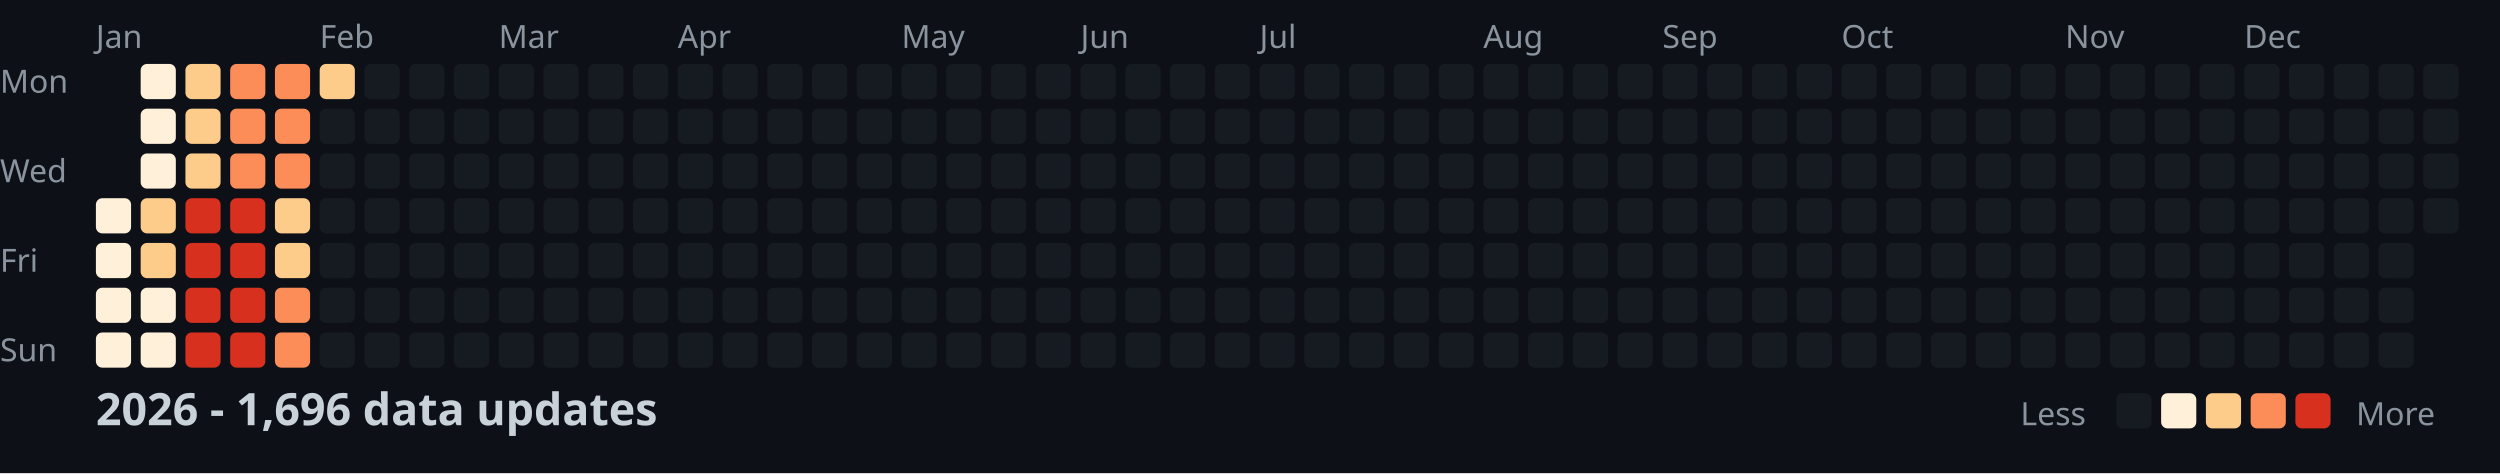
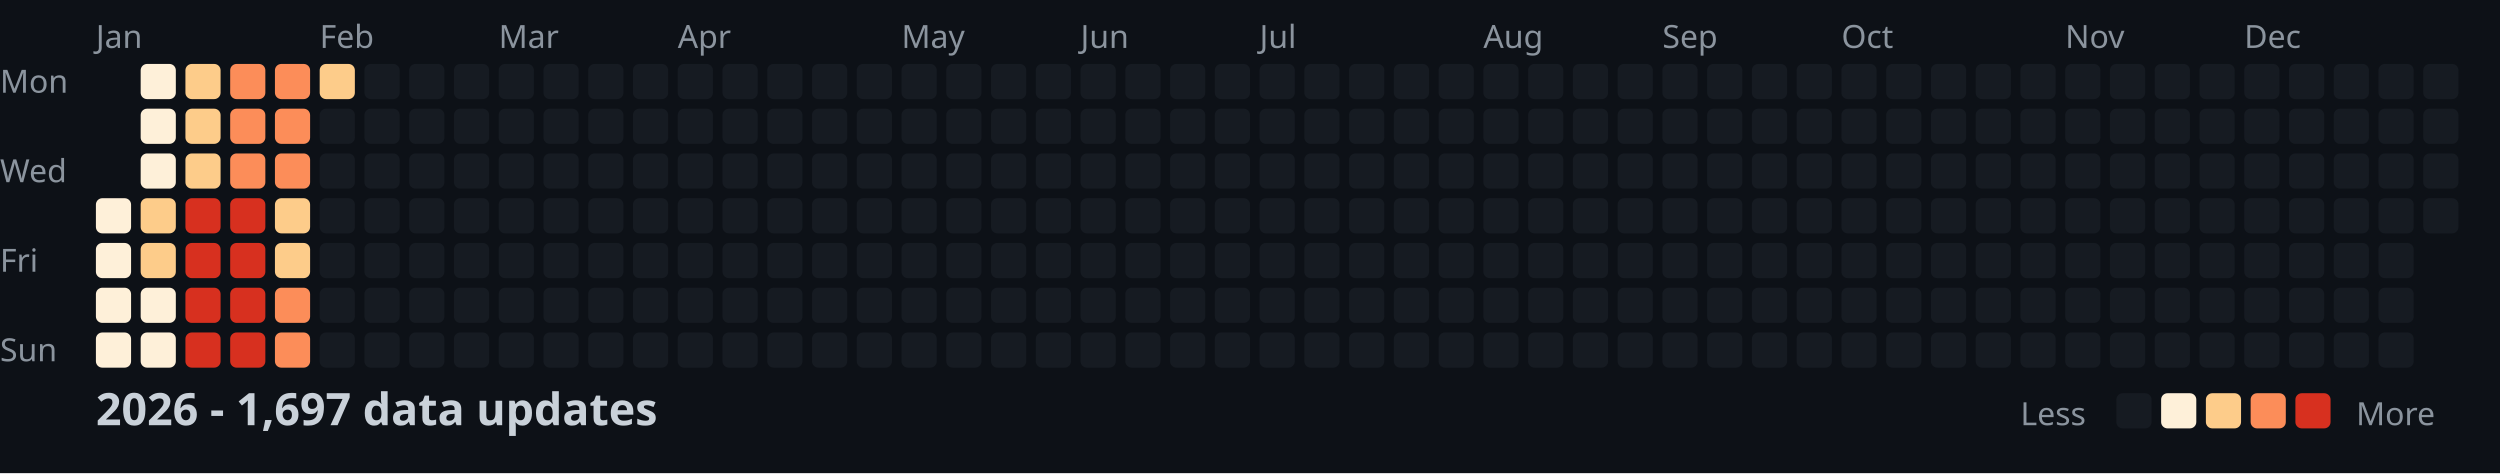
<svg xmlns="http://www.w3.org/2000/svg" width="782" height="148">
  <style>
    .month { font: 10px sans-serif; fill: #8b949e; }
    .day { font: 10px sans-serif; fill: #8b949e; }
    .title { font: bold 14px sans-serif; fill: #c9d1d9; }
    .legend { font: 10px sans-serif; fill: #8b949e; }
  </style>
  <rect width="100%" height="100%" fill="#0d1117" />
  <text x="0" y="29" class="day">Mon</text>
  <text x="0" y="57" class="day">Wed</text>
  <text x="0" y="85" class="day">Fri</text>
  <text x="0" y="113" class="day">Sun</text>
  <text x="30" y="15" class="month">Jan</text>
  <text x="100" y="15" class="month">Feb</text>
  <text x="156" y="15" class="month">Mar</text>
  <text x="212" y="15" class="month">Apr</text>
  <text x="282" y="15" class="month">May</text>
  <text x="338" y="15" class="month">Jun</text>
  <text x="394" y="15" class="month">Jul</text>
  <text x="464" y="15" class="month">Aug</text>
  <text x="520" y="15" class="month">Sep</text>
  <text x="576" y="15" class="month">Oct</text>
  <text x="646" y="15" class="month">Nov</text>
  <text x="702" y="15" class="month">Dec</text>
  <rect x="30" y="62" width="11" height="11" fill="#fef0d9" rx="2" />
  <rect x="30" y="76" width="11" height="11" fill="#fef0d9" rx="2" />
  <rect x="30" y="90" width="11" height="11" fill="#fef0d9" rx="2" />
  <rect x="30" y="104" width="11" height="11" fill="#fef0d9" rx="2" />
  <rect x="44" y="20" width="11" height="11" fill="#fef0d9" rx="2" />
  <rect x="44" y="34" width="11" height="11" fill="#fef0d9" rx="2" />
  <rect x="44" y="48" width="11" height="11" fill="#fef0d9" rx="2" />
  <rect x="44" y="62" width="11" height="11" fill="#fdcc8a" rx="2" />
  <rect x="44" y="76" width="11" height="11" fill="#fdcc8a" rx="2" />
  <rect x="44" y="90" width="11" height="11" fill="#fef0d9" rx="2" />
  <rect x="44" y="104" width="11" height="11" fill="#fef0d9" rx="2" />
  <rect x="58" y="20" width="11" height="11" fill="#fdcc8a" rx="2" />
  <rect x="58" y="34" width="11" height="11" fill="#fdcc8a" rx="2" />
  <rect x="58" y="48" width="11" height="11" fill="#fdcc8a" rx="2" />
  <rect x="58" y="62" width="11" height="11" fill="#d7301f" rx="2" />
  <rect x="58" y="76" width="11" height="11" fill="#d7301f" rx="2" />
  <rect x="58" y="90" width="11" height="11" fill="#d7301f" rx="2" />
  <rect x="58" y="104" width="11" height="11" fill="#d7301f" rx="2" />
  <rect x="72" y="20" width="11" height="11" fill="#fc8d59" rx="2" />
  <rect x="72" y="34" width="11" height="11" fill="#fc8d59" rx="2" />
  <rect x="72" y="48" width="11" height="11" fill="#fc8d59" rx="2" />
  <rect x="72" y="62" width="11" height="11" fill="#d7301f" rx="2" />
  <rect x="72" y="76" width="11" height="11" fill="#d7301f" rx="2" />
  <rect x="72" y="90" width="11" height="11" fill="#d7301f" rx="2" />
  <rect x="72" y="104" width="11" height="11" fill="#d7301f" rx="2" />
  <rect x="86" y="20" width="11" height="11" fill="#fc8d59" rx="2" />
  <rect x="86" y="34" width="11" height="11" fill="#fc8d59" rx="2" />
  <rect x="86" y="48" width="11" height="11" fill="#fc8d59" rx="2" />
  <rect x="86" y="62" width="11" height="11" fill="#fdcc8a" rx="2" />
  <rect x="86" y="76" width="11" height="11" fill="#fdcc8a" rx="2" />
  <rect x="86" y="90" width="11" height="11" fill="#fc8d59" rx="2" />
  <rect x="86" y="104" width="11" height="11" fill="#fc8d59" rx="2" />
  <rect x="100" y="20" width="11" height="11" fill="#fdcc8a" rx="2" />
  <rect x="100" y="34" width="11" height="11" fill="#161b22" rx="2" />
  <rect x="100" y="48" width="11" height="11" fill="#161b22" rx="2" />
  <rect x="100" y="62" width="11" height="11" fill="#161b22" rx="2" />
  <rect x="100" y="76" width="11" height="11" fill="#161b22" rx="2" />
  <rect x="100" y="90" width="11" height="11" fill="#161b22" rx="2" />
  <rect x="100" y="104" width="11" height="11" fill="#161b22" rx="2" />
  <rect x="114" y="20" width="11" height="11" fill="#161b22" rx="2" />
  <rect x="114" y="34" width="11" height="11" fill="#161b22" rx="2" />
  <rect x="114" y="48" width="11" height="11" fill="#161b22" rx="2" />
  <rect x="114" y="62" width="11" height="11" fill="#161b22" rx="2" />
  <rect x="114" y="76" width="11" height="11" fill="#161b22" rx="2" />
  <rect x="114" y="90" width="11" height="11" fill="#161b22" rx="2" />
  <rect x="114" y="104" width="11" height="11" fill="#161b22" rx="2" />
  <rect x="128" y="20" width="11" height="11" fill="#161b22" rx="2" />
  <rect x="128" y="34" width="11" height="11" fill="#161b22" rx="2" />
  <rect x="128" y="48" width="11" height="11" fill="#161b22" rx="2" />
  <rect x="128" y="62" width="11" height="11" fill="#161b22" rx="2" />
  <rect x="128" y="76" width="11" height="11" fill="#161b22" rx="2" />
  <rect x="128" y="90" width="11" height="11" fill="#161b22" rx="2" />
  <rect x="128" y="104" width="11" height="11" fill="#161b22" rx="2" />
  <rect x="142" y="20" width="11" height="11" fill="#161b22" rx="2" />
  <rect x="142" y="34" width="11" height="11" fill="#161b22" rx="2" />
  <rect x="142" y="48" width="11" height="11" fill="#161b22" rx="2" />
  <rect x="142" y="62" width="11" height="11" fill="#161b22" rx="2" />
  <rect x="142" y="76" width="11" height="11" fill="#161b22" rx="2" />
  <rect x="142" y="90" width="11" height="11" fill="#161b22" rx="2" />
  <rect x="142" y="104" width="11" height="11" fill="#161b22" rx="2" />
  <rect x="156" y="20" width="11" height="11" fill="#161b22" rx="2" />
  <rect x="156" y="34" width="11" height="11" fill="#161b22" rx="2" />
  <rect x="156" y="48" width="11" height="11" fill="#161b22" rx="2" />
  <rect x="156" y="62" width="11" height="11" fill="#161b22" rx="2" />
  <rect x="156" y="76" width="11" height="11" fill="#161b22" rx="2" />
  <rect x="156" y="90" width="11" height="11" fill="#161b22" rx="2" />
  <rect x="156" y="104" width="11" height="11" fill="#161b22" rx="2" />
  <rect x="170" y="20" width="11" height="11" fill="#161b22" rx="2" />
  <rect x="170" y="34" width="11" height="11" fill="#161b22" rx="2" />
  <rect x="170" y="48" width="11" height="11" fill="#161b22" rx="2" />
  <rect x="170" y="62" width="11" height="11" fill="#161b22" rx="2" />
  <rect x="170" y="76" width="11" height="11" fill="#161b22" rx="2" />
  <rect x="170" y="90" width="11" height="11" fill="#161b22" rx="2" />
  <rect x="170" y="104" width="11" height="11" fill="#161b22" rx="2" />
  <rect x="184" y="20" width="11" height="11" fill="#161b22" rx="2" />
  <rect x="184" y="34" width="11" height="11" fill="#161b22" rx="2" />
  <rect x="184" y="48" width="11" height="11" fill="#161b22" rx="2" />
  <rect x="184" y="62" width="11" height="11" fill="#161b22" rx="2" />
  <rect x="184" y="76" width="11" height="11" fill="#161b22" rx="2" />
  <rect x="184" y="90" width="11" height="11" fill="#161b22" rx="2" />
  <rect x="184" y="104" width="11" height="11" fill="#161b22" rx="2" />
  <rect x="198" y="20" width="11" height="11" fill="#161b22" rx="2" />
  <rect x="198" y="34" width="11" height="11" fill="#161b22" rx="2" />
  <rect x="198" y="48" width="11" height="11" fill="#161b22" rx="2" />
  <rect x="198" y="62" width="11" height="11" fill="#161b22" rx="2" />
  <rect x="198" y="76" width="11" height="11" fill="#161b22" rx="2" />
  <rect x="198" y="90" width="11" height="11" fill="#161b22" rx="2" />
  <rect x="198" y="104" width="11" height="11" fill="#161b22" rx="2" />
  <rect x="212" y="20" width="11" height="11" fill="#161b22" rx="2" />
  <rect x="212" y="34" width="11" height="11" fill="#161b22" rx="2" />
  <rect x="212" y="48" width="11" height="11" fill="#161b22" rx="2" />
  <rect x="212" y="62" width="11" height="11" fill="#161b22" rx="2" />
  <rect x="212" y="76" width="11" height="11" fill="#161b22" rx="2" />
  <rect x="212" y="90" width="11" height="11" fill="#161b22" rx="2" />
  <rect x="212" y="104" width="11" height="11" fill="#161b22" rx="2" />
  <rect x="226" y="20" width="11" height="11" fill="#161b22" rx="2" />
  <rect x="226" y="34" width="11" height="11" fill="#161b22" rx="2" />
  <rect x="226" y="48" width="11" height="11" fill="#161b22" rx="2" />
  <rect x="226" y="62" width="11" height="11" fill="#161b22" rx="2" />
  <rect x="226" y="76" width="11" height="11" fill="#161b22" rx="2" />
  <rect x="226" y="90" width="11" height="11" fill="#161b22" rx="2" />
  <rect x="226" y="104" width="11" height="11" fill="#161b22" rx="2" />
  <rect x="240" y="20" width="11" height="11" fill="#161b22" rx="2" />
  <rect x="240" y="34" width="11" height="11" fill="#161b22" rx="2" />
  <rect x="240" y="48" width="11" height="11" fill="#161b22" rx="2" />
  <rect x="240" y="62" width="11" height="11" fill="#161b22" rx="2" />
  <rect x="240" y="76" width="11" height="11" fill="#161b22" rx="2" />
  <rect x="240" y="90" width="11" height="11" fill="#161b22" rx="2" />
  <rect x="240" y="104" width="11" height="11" fill="#161b22" rx="2" />
  <rect x="254" y="20" width="11" height="11" fill="#161b22" rx="2" />
  <rect x="254" y="34" width="11" height="11" fill="#161b22" rx="2" />
  <rect x="254" y="48" width="11" height="11" fill="#161b22" rx="2" />
  <rect x="254" y="62" width="11" height="11" fill="#161b22" rx="2" />
  <rect x="254" y="76" width="11" height="11" fill="#161b22" rx="2" />
  <rect x="254" y="90" width="11" height="11" fill="#161b22" rx="2" />
  <rect x="254" y="104" width="11" height="11" fill="#161b22" rx="2" />
  <rect x="268" y="20" width="11" height="11" fill="#161b22" rx="2" />
  <rect x="268" y="34" width="11" height="11" fill="#161b22" rx="2" />
  <rect x="268" y="48" width="11" height="11" fill="#161b22" rx="2" />
  <rect x="268" y="62" width="11" height="11" fill="#161b22" rx="2" />
  <rect x="268" y="76" width="11" height="11" fill="#161b22" rx="2" />
  <rect x="268" y="90" width="11" height="11" fill="#161b22" rx="2" />
  <rect x="268" y="104" width="11" height="11" fill="#161b22" rx="2" />
  <rect x="282" y="20" width="11" height="11" fill="#161b22" rx="2" />
  <rect x="282" y="34" width="11" height="11" fill="#161b22" rx="2" />
  <rect x="282" y="48" width="11" height="11" fill="#161b22" rx="2" />
  <rect x="282" y="62" width="11" height="11" fill="#161b22" rx="2" />
  <rect x="282" y="76" width="11" height="11" fill="#161b22" rx="2" />
  <rect x="282" y="90" width="11" height="11" fill="#161b22" rx="2" />
  <rect x="282" y="104" width="11" height="11" fill="#161b22" rx="2" />
  <rect x="296" y="20" width="11" height="11" fill="#161b22" rx="2" />
  <rect x="296" y="34" width="11" height="11" fill="#161b22" rx="2" />
  <rect x="296" y="48" width="11" height="11" fill="#161b22" rx="2" />
  <rect x="296" y="62" width="11" height="11" fill="#161b22" rx="2" />
  <rect x="296" y="76" width="11" height="11" fill="#161b22" rx="2" />
  <rect x="296" y="90" width="11" height="11" fill="#161b22" rx="2" />
  <rect x="296" y="104" width="11" height="11" fill="#161b22" rx="2" />
  <rect x="310" y="20" width="11" height="11" fill="#161b22" rx="2" />
  <rect x="310" y="34" width="11" height="11" fill="#161b22" rx="2" />
  <rect x="310" y="48" width="11" height="11" fill="#161b22" rx="2" />
  <rect x="310" y="62" width="11" height="11" fill="#161b22" rx="2" />
  <rect x="310" y="76" width="11" height="11" fill="#161b22" rx="2" />
  <rect x="310" y="90" width="11" height="11" fill="#161b22" rx="2" />
  <rect x="310" y="104" width="11" height="11" fill="#161b22" rx="2" />
  <rect x="324" y="20" width="11" height="11" fill="#161b22" rx="2" />
  <rect x="324" y="34" width="11" height="11" fill="#161b22" rx="2" />
  <rect x="324" y="48" width="11" height="11" fill="#161b22" rx="2" />
  <rect x="324" y="62" width="11" height="11" fill="#161b22" rx="2" />
  <rect x="324" y="76" width="11" height="11" fill="#161b22" rx="2" />
  <rect x="324" y="90" width="11" height="11" fill="#161b22" rx="2" />
  <rect x="324" y="104" width="11" height="11" fill="#161b22" rx="2" />
  <rect x="338" y="20" width="11" height="11" fill="#161b22" rx="2" />
  <rect x="338" y="34" width="11" height="11" fill="#161b22" rx="2" />
  <rect x="338" y="48" width="11" height="11" fill="#161b22" rx="2" />
  <rect x="338" y="62" width="11" height="11" fill="#161b22" rx="2" />
  <rect x="338" y="76" width="11" height="11" fill="#161b22" rx="2" />
  <rect x="338" y="90" width="11" height="11" fill="#161b22" rx="2" />
  <rect x="338" y="104" width="11" height="11" fill="#161b22" rx="2" />
  <rect x="352" y="20" width="11" height="11" fill="#161b22" rx="2" />
  <rect x="352" y="34" width="11" height="11" fill="#161b22" rx="2" />
  <rect x="352" y="48" width="11" height="11" fill="#161b22" rx="2" />
  <rect x="352" y="62" width="11" height="11" fill="#161b22" rx="2" />
  <rect x="352" y="76" width="11" height="11" fill="#161b22" rx="2" />
  <rect x="352" y="90" width="11" height="11" fill="#161b22" rx="2" />
  <rect x="352" y="104" width="11" height="11" fill="#161b22" rx="2" />
  <rect x="366" y="20" width="11" height="11" fill="#161b22" rx="2" />
  <rect x="366" y="34" width="11" height="11" fill="#161b22" rx="2" />
  <rect x="366" y="48" width="11" height="11" fill="#161b22" rx="2" />
  <rect x="366" y="62" width="11" height="11" fill="#161b22" rx="2" />
  <rect x="366" y="76" width="11" height="11" fill="#161b22" rx="2" />
  <rect x="366" y="90" width="11" height="11" fill="#161b22" rx="2" />
  <rect x="366" y="104" width="11" height="11" fill="#161b22" rx="2" />
  <rect x="380" y="20" width="11" height="11" fill="#161b22" rx="2" />
  <rect x="380" y="34" width="11" height="11" fill="#161b22" rx="2" />
  <rect x="380" y="48" width="11" height="11" fill="#161b22" rx="2" />
  <rect x="380" y="62" width="11" height="11" fill="#161b22" rx="2" />
  <rect x="380" y="76" width="11" height="11" fill="#161b22" rx="2" />
  <rect x="380" y="90" width="11" height="11" fill="#161b22" rx="2" />
  <rect x="380" y="104" width="11" height="11" fill="#161b22" rx="2" />
  <rect x="394" y="20" width="11" height="11" fill="#161b22" rx="2" />
  <rect x="394" y="34" width="11" height="11" fill="#161b22" rx="2" />
  <rect x="394" y="48" width="11" height="11" fill="#161b22" rx="2" />
  <rect x="394" y="62" width="11" height="11" fill="#161b22" rx="2" />
  <rect x="394" y="76" width="11" height="11" fill="#161b22" rx="2" />
  <rect x="394" y="90" width="11" height="11" fill="#161b22" rx="2" />
  <rect x="394" y="104" width="11" height="11" fill="#161b22" rx="2" />
  <rect x="408" y="20" width="11" height="11" fill="#161b22" rx="2" />
  <rect x="408" y="34" width="11" height="11" fill="#161b22" rx="2" />
  <rect x="408" y="48" width="11" height="11" fill="#161b22" rx="2" />
  <rect x="408" y="62" width="11" height="11" fill="#161b22" rx="2" />
  <rect x="408" y="76" width="11" height="11" fill="#161b22" rx="2" />
  <rect x="408" y="90" width="11" height="11" fill="#161b22" rx="2" />
  <rect x="408" y="104" width="11" height="11" fill="#161b22" rx="2" />
  <rect x="422" y="20" width="11" height="11" fill="#161b22" rx="2" />
  <rect x="422" y="34" width="11" height="11" fill="#161b22" rx="2" />
  <rect x="422" y="48" width="11" height="11" fill="#161b22" rx="2" />
  <rect x="422" y="62" width="11" height="11" fill="#161b22" rx="2" />
  <rect x="422" y="76" width="11" height="11" fill="#161b22" rx="2" />
  <rect x="422" y="90" width="11" height="11" fill="#161b22" rx="2" />
  <rect x="422" y="104" width="11" height="11" fill="#161b22" rx="2" />
  <rect x="436" y="20" width="11" height="11" fill="#161b22" rx="2" />
  <rect x="436" y="34" width="11" height="11" fill="#161b22" rx="2" />
  <rect x="436" y="48" width="11" height="11" fill="#161b22" rx="2" />
  <rect x="436" y="62" width="11" height="11" fill="#161b22" rx="2" />
  <rect x="436" y="76" width="11" height="11" fill="#161b22" rx="2" />
  <rect x="436" y="90" width="11" height="11" fill="#161b22" rx="2" />
  <rect x="436" y="104" width="11" height="11" fill="#161b22" rx="2" />
  <rect x="450" y="20" width="11" height="11" fill="#161b22" rx="2" />
  <rect x="450" y="34" width="11" height="11" fill="#161b22" rx="2" />
  <rect x="450" y="48" width="11" height="11" fill="#161b22" rx="2" />
  <rect x="450" y="62" width="11" height="11" fill="#161b22" rx="2" />
  <rect x="450" y="76" width="11" height="11" fill="#161b22" rx="2" />
  <rect x="450" y="90" width="11" height="11" fill="#161b22" rx="2" />
  <rect x="450" y="104" width="11" height="11" fill="#161b22" rx="2" />
  <rect x="464" y="20" width="11" height="11" fill="#161b22" rx="2" />
  <rect x="464" y="34" width="11" height="11" fill="#161b22" rx="2" />
  <rect x="464" y="48" width="11" height="11" fill="#161b22" rx="2" />
  <rect x="464" y="62" width="11" height="11" fill="#161b22" rx="2" />
  <rect x="464" y="76" width="11" height="11" fill="#161b22" rx="2" />
  <rect x="464" y="90" width="11" height="11" fill="#161b22" rx="2" />
  <rect x="464" y="104" width="11" height="11" fill="#161b22" rx="2" />
  <rect x="478" y="20" width="11" height="11" fill="#161b22" rx="2" />
  <rect x="478" y="34" width="11" height="11" fill="#161b22" rx="2" />
  <rect x="478" y="48" width="11" height="11" fill="#161b22" rx="2" />
  <rect x="478" y="62" width="11" height="11" fill="#161b22" rx="2" />
  <rect x="478" y="76" width="11" height="11" fill="#161b22" rx="2" />
  <rect x="478" y="90" width="11" height="11" fill="#161b22" rx="2" />
  <rect x="478" y="104" width="11" height="11" fill="#161b22" rx="2" />
  <rect x="492" y="20" width="11" height="11" fill="#161b22" rx="2" />
  <rect x="492" y="34" width="11" height="11" fill="#161b22" rx="2" />
  <rect x="492" y="48" width="11" height="11" fill="#161b22" rx="2" />
  <rect x="492" y="62" width="11" height="11" fill="#161b22" rx="2" />
  <rect x="492" y="76" width="11" height="11" fill="#161b22" rx="2" />
  <rect x="492" y="90" width="11" height="11" fill="#161b22" rx="2" />
  <rect x="492" y="104" width="11" height="11" fill="#161b22" rx="2" />
  <rect x="506" y="20" width="11" height="11" fill="#161b22" rx="2" />
  <rect x="506" y="34" width="11" height="11" fill="#161b22" rx="2" />
  <rect x="506" y="48" width="11" height="11" fill="#161b22" rx="2" />
  <rect x="506" y="62" width="11" height="11" fill="#161b22" rx="2" />
  <rect x="506" y="76" width="11" height="11" fill="#161b22" rx="2" />
  <rect x="506" y="90" width="11" height="11" fill="#161b22" rx="2" />
  <rect x="506" y="104" width="11" height="11" fill="#161b22" rx="2" />
  <rect x="520" y="20" width="11" height="11" fill="#161b22" rx="2" />
  <rect x="520" y="34" width="11" height="11" fill="#161b22" rx="2" />
  <rect x="520" y="48" width="11" height="11" fill="#161b22" rx="2" />
  <rect x="520" y="62" width="11" height="11" fill="#161b22" rx="2" />
  <rect x="520" y="76" width="11" height="11" fill="#161b22" rx="2" />
  <rect x="520" y="90" width="11" height="11" fill="#161b22" rx="2" />
  <rect x="520" y="104" width="11" height="11" fill="#161b22" rx="2" />
  <rect x="534" y="20" width="11" height="11" fill="#161b22" rx="2" />
  <rect x="534" y="34" width="11" height="11" fill="#161b22" rx="2" />
  <rect x="534" y="48" width="11" height="11" fill="#161b22" rx="2" />
  <rect x="534" y="62" width="11" height="11" fill="#161b22" rx="2" />
  <rect x="534" y="76" width="11" height="11" fill="#161b22" rx="2" />
  <rect x="534" y="90" width="11" height="11" fill="#161b22" rx="2" />
  <rect x="534" y="104" width="11" height="11" fill="#161b22" rx="2" />
  <rect x="548" y="20" width="11" height="11" fill="#161b22" rx="2" />
  <rect x="548" y="34" width="11" height="11" fill="#161b22" rx="2" />
  <rect x="548" y="48" width="11" height="11" fill="#161b22" rx="2" />
  <rect x="548" y="62" width="11" height="11" fill="#161b22" rx="2" />
  <rect x="548" y="76" width="11" height="11" fill="#161b22" rx="2" />
  <rect x="548" y="90" width="11" height="11" fill="#161b22" rx="2" />
  <rect x="548" y="104" width="11" height="11" fill="#161b22" rx="2" />
  <rect x="562" y="20" width="11" height="11" fill="#161b22" rx="2" />
  <rect x="562" y="34" width="11" height="11" fill="#161b22" rx="2" />
  <rect x="562" y="48" width="11" height="11" fill="#161b22" rx="2" />
  <rect x="562" y="62" width="11" height="11" fill="#161b22" rx="2" />
  <rect x="562" y="76" width="11" height="11" fill="#161b22" rx="2" />
  <rect x="562" y="90" width="11" height="11" fill="#161b22" rx="2" />
  <rect x="562" y="104" width="11" height="11" fill="#161b22" rx="2" />
  <rect x="576" y="20" width="11" height="11" fill="#161b22" rx="2" />
  <rect x="576" y="34" width="11" height="11" fill="#161b22" rx="2" />
  <rect x="576" y="48" width="11" height="11" fill="#161b22" rx="2" />
  <rect x="576" y="62" width="11" height="11" fill="#161b22" rx="2" />
  <rect x="576" y="76" width="11" height="11" fill="#161b22" rx="2" />
  <rect x="576" y="90" width="11" height="11" fill="#161b22" rx="2" />
  <rect x="576" y="104" width="11" height="11" fill="#161b22" rx="2" />
  <rect x="590" y="20" width="11" height="11" fill="#161b22" rx="2" />
  <rect x="590" y="34" width="11" height="11" fill="#161b22" rx="2" />
  <rect x="590" y="48" width="11" height="11" fill="#161b22" rx="2" />
  <rect x="590" y="62" width="11" height="11" fill="#161b22" rx="2" />
  <rect x="590" y="76" width="11" height="11" fill="#161b22" rx="2" />
  <rect x="590" y="90" width="11" height="11" fill="#161b22" rx="2" />
  <rect x="590" y="104" width="11" height="11" fill="#161b22" rx="2" />
  <rect x="604" y="20" width="11" height="11" fill="#161b22" rx="2" />
  <rect x="604" y="34" width="11" height="11" fill="#161b22" rx="2" />
  <rect x="604" y="48" width="11" height="11" fill="#161b22" rx="2" />
  <rect x="604" y="62" width="11" height="11" fill="#161b22" rx="2" />
  <rect x="604" y="76" width="11" height="11" fill="#161b22" rx="2" />
  <rect x="604" y="90" width="11" height="11" fill="#161b22" rx="2" />
  <rect x="604" y="104" width="11" height="11" fill="#161b22" rx="2" />
  <rect x="618" y="20" width="11" height="11" fill="#161b22" rx="2" />
  <rect x="618" y="34" width="11" height="11" fill="#161b22" rx="2" />
  <rect x="618" y="48" width="11" height="11" fill="#161b22" rx="2" />
  <rect x="618" y="62" width="11" height="11" fill="#161b22" rx="2" />
  <rect x="618" y="76" width="11" height="11" fill="#161b22" rx="2" />
  <rect x="618" y="90" width="11" height="11" fill="#161b22" rx="2" />
  <rect x="618" y="104" width="11" height="11" fill="#161b22" rx="2" />
  <rect x="632" y="20" width="11" height="11" fill="#161b22" rx="2" />
  <rect x="632" y="34" width="11" height="11" fill="#161b22" rx="2" />
  <rect x="632" y="48" width="11" height="11" fill="#161b22" rx="2" />
  <rect x="632" y="62" width="11" height="11" fill="#161b22" rx="2" />
  <rect x="632" y="76" width="11" height="11" fill="#161b22" rx="2" />
  <rect x="632" y="90" width="11" height="11" fill="#161b22" rx="2" />
  <rect x="632" y="104" width="11" height="11" fill="#161b22" rx="2" />
  <rect x="646" y="20" width="11" height="11" fill="#161b22" rx="2" />
  <rect x="646" y="34" width="11" height="11" fill="#161b22" rx="2" />
  <rect x="646" y="48" width="11" height="11" fill="#161b22" rx="2" />
  <rect x="646" y="62" width="11" height="11" fill="#161b22" rx="2" />
  <rect x="646" y="76" width="11" height="11" fill="#161b22" rx="2" />
  <rect x="646" y="90" width="11" height="11" fill="#161b22" rx="2" />
  <rect x="646" y="104" width="11" height="11" fill="#161b22" rx="2" />
  <rect x="660" y="20" width="11" height="11" fill="#161b22" rx="2" />
  <rect x="660" y="34" width="11" height="11" fill="#161b22" rx="2" />
  <rect x="660" y="48" width="11" height="11" fill="#161b22" rx="2" />
  <rect x="660" y="62" width="11" height="11" fill="#161b22" rx="2" />
  <rect x="660" y="76" width="11" height="11" fill="#161b22" rx="2" />
  <rect x="660" y="90" width="11" height="11" fill="#161b22" rx="2" />
  <rect x="660" y="104" width="11" height="11" fill="#161b22" rx="2" />
  <rect x="674" y="20" width="11" height="11" fill="#161b22" rx="2" />
  <rect x="674" y="34" width="11" height="11" fill="#161b22" rx="2" />
  <rect x="674" y="48" width="11" height="11" fill="#161b22" rx="2" />
  <rect x="674" y="62" width="11" height="11" fill="#161b22" rx="2" />
  <rect x="674" y="76" width="11" height="11" fill="#161b22" rx="2" />
  <rect x="674" y="90" width="11" height="11" fill="#161b22" rx="2" />
  <rect x="674" y="104" width="11" height="11" fill="#161b22" rx="2" />
  <rect x="688" y="20" width="11" height="11" fill="#161b22" rx="2" />
  <rect x="688" y="34" width="11" height="11" fill="#161b22" rx="2" />
  <rect x="688" y="48" width="11" height="11" fill="#161b22" rx="2" />
  <rect x="688" y="62" width="11" height="11" fill="#161b22" rx="2" />
  <rect x="688" y="76" width="11" height="11" fill="#161b22" rx="2" />
  <rect x="688" y="90" width="11" height="11" fill="#161b22" rx="2" />
  <rect x="688" y="104" width="11" height="11" fill="#161b22" rx="2" />
  <rect x="702" y="20" width="11" height="11" fill="#161b22" rx="2" />
  <rect x="702" y="34" width="11" height="11" fill="#161b22" rx="2" />
  <rect x="702" y="48" width="11" height="11" fill="#161b22" rx="2" />
  <rect x="702" y="62" width="11" height="11" fill="#161b22" rx="2" />
  <rect x="702" y="76" width="11" height="11" fill="#161b22" rx="2" />
  <rect x="702" y="90" width="11" height="11" fill="#161b22" rx="2" />
  <rect x="702" y="104" width="11" height="11" fill="#161b22" rx="2" />
  <rect x="716" y="20" width="11" height="11" fill="#161b22" rx="2" />
  <rect x="716" y="34" width="11" height="11" fill="#161b22" rx="2" />
  <rect x="716" y="48" width="11" height="11" fill="#161b22" rx="2" />
  <rect x="716" y="62" width="11" height="11" fill="#161b22" rx="2" />
  <rect x="716" y="76" width="11" height="11" fill="#161b22" rx="2" />
  <rect x="716" y="90" width="11" height="11" fill="#161b22" rx="2" />
  <rect x="716" y="104" width="11" height="11" fill="#161b22" rx="2" />
  <rect x="730" y="20" width="11" height="11" fill="#161b22" rx="2" />
  <rect x="730" y="34" width="11" height="11" fill="#161b22" rx="2" />
  <rect x="730" y="48" width="11" height="11" fill="#161b22" rx="2" />
  <rect x="730" y="62" width="11" height="11" fill="#161b22" rx="2" />
  <rect x="730" y="76" width="11" height="11" fill="#161b22" rx="2" />
  <rect x="730" y="90" width="11" height="11" fill="#161b22" rx="2" />
  <rect x="730" y="104" width="11" height="11" fill="#161b22" rx="2" />
  <rect x="744" y="20" width="11" height="11" fill="#161b22" rx="2" />
  <rect x="744" y="34" width="11" height="11" fill="#161b22" rx="2" />
  <rect x="744" y="48" width="11" height="11" fill="#161b22" rx="2" />
  <rect x="744" y="62" width="11" height="11" fill="#161b22" rx="2" />
  <rect x="744" y="76" width="11" height="11" fill="#161b22" rx="2" />
  <rect x="744" y="90" width="11" height="11" fill="#161b22" rx="2" />
  <rect x="744" y="104" width="11" height="11" fill="#161b22" rx="2" />
  <rect x="758" y="20" width="11" height="11" fill="#161b22" rx="2" />
  <rect x="758" y="34" width="11" height="11" fill="#161b22" rx="2" />
  <rect x="758" y="48" width="11" height="11" fill="#161b22" rx="2" />
  <rect x="758" y="62" width="11" height="11" fill="#161b22" rx="2" />
-   <text x="30" y="133" class="title">2026 - 1,696 data updates</text>
+   <text x="30" y="133" class="title">2026 - 1,697 data updates</text>
  <text x="632" y="133" class="legend">Less</text>
  <rect x="662" y="123" width="11" height="11" fill="#161b22" rx="2" />
  <rect x="676" y="123" width="11" height="11" fill="#fef0d9" rx="2" />
  <rect x="690" y="123" width="11" height="11" fill="#fdcc8a" rx="2" />
  <rect x="704" y="123" width="11" height="11" fill="#fc8d59" rx="2" />
  <rect x="718" y="123" width="11" height="11" fill="#d7301f" rx="2" />
  <text x="737" y="133" class="legend">More</text>
</svg>
